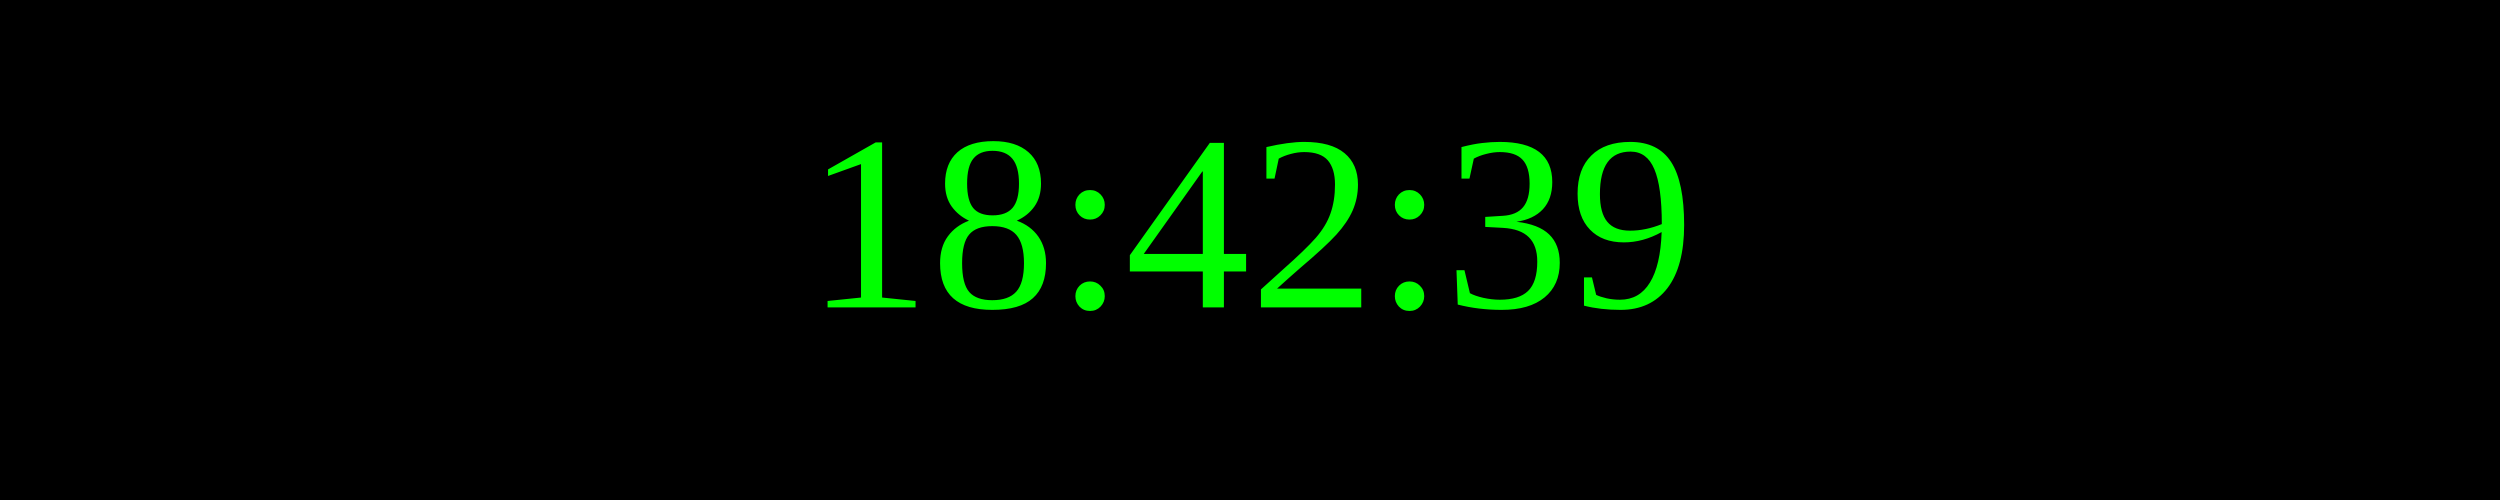
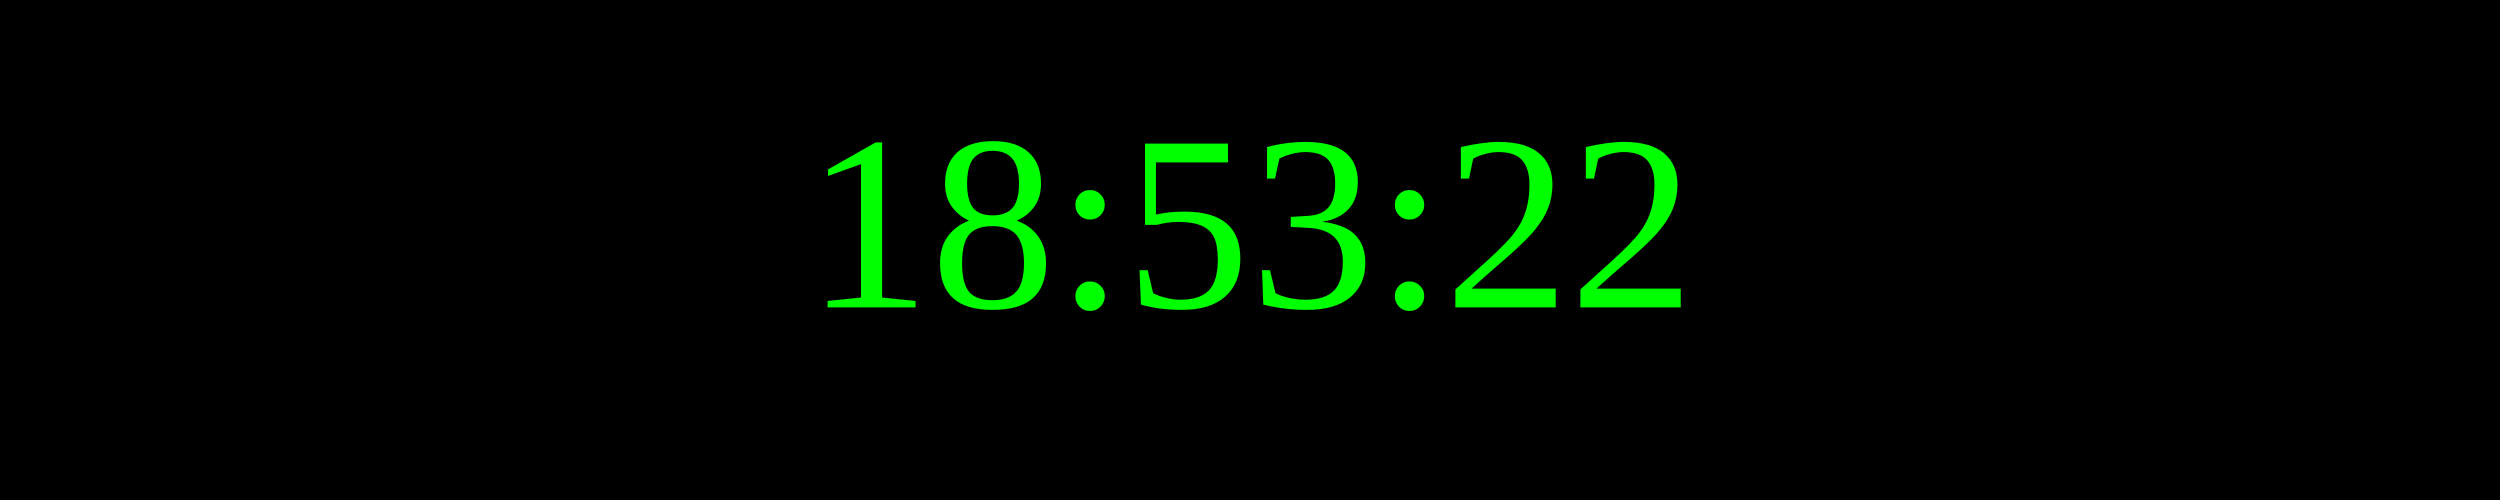
<svg xmlns="http://www.w3.org/2000/svg" width="250" height="50">
  <rect width="100%" height="100%" fill="black" />
  <text x="50%" y="50%" font-size="25" fill="lime" text-anchor="middle" dominant-baseline="middle">
- 18:42:39
+ 18:53:22
</text>
</svg>
